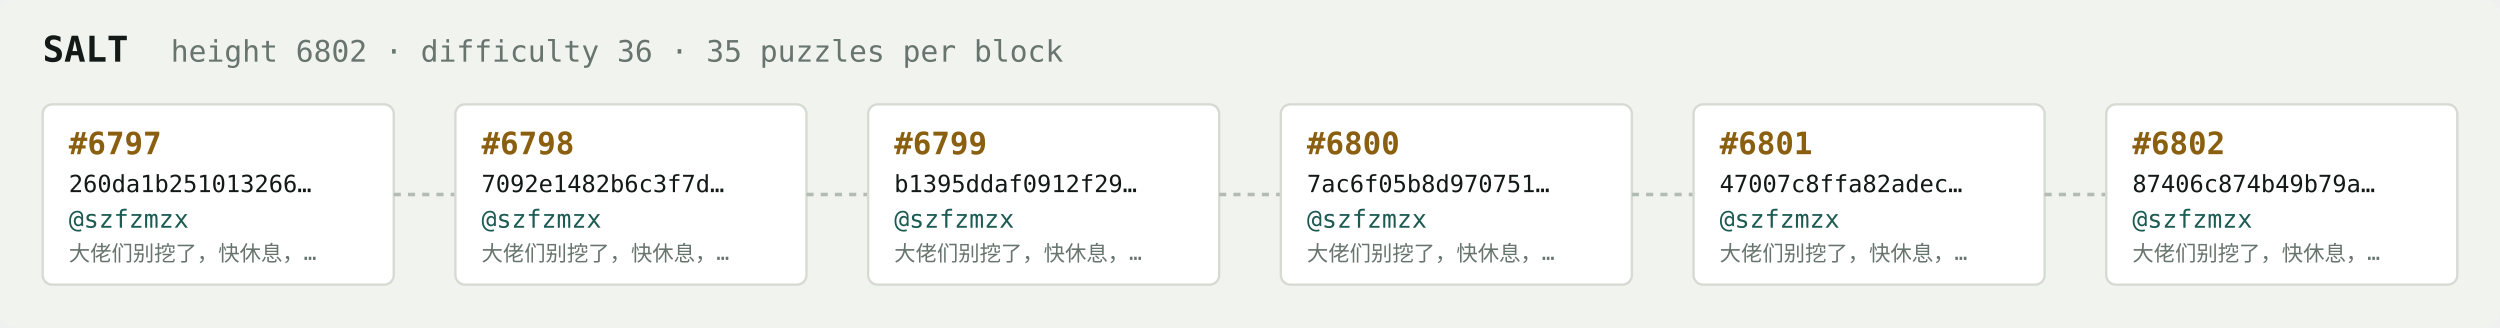
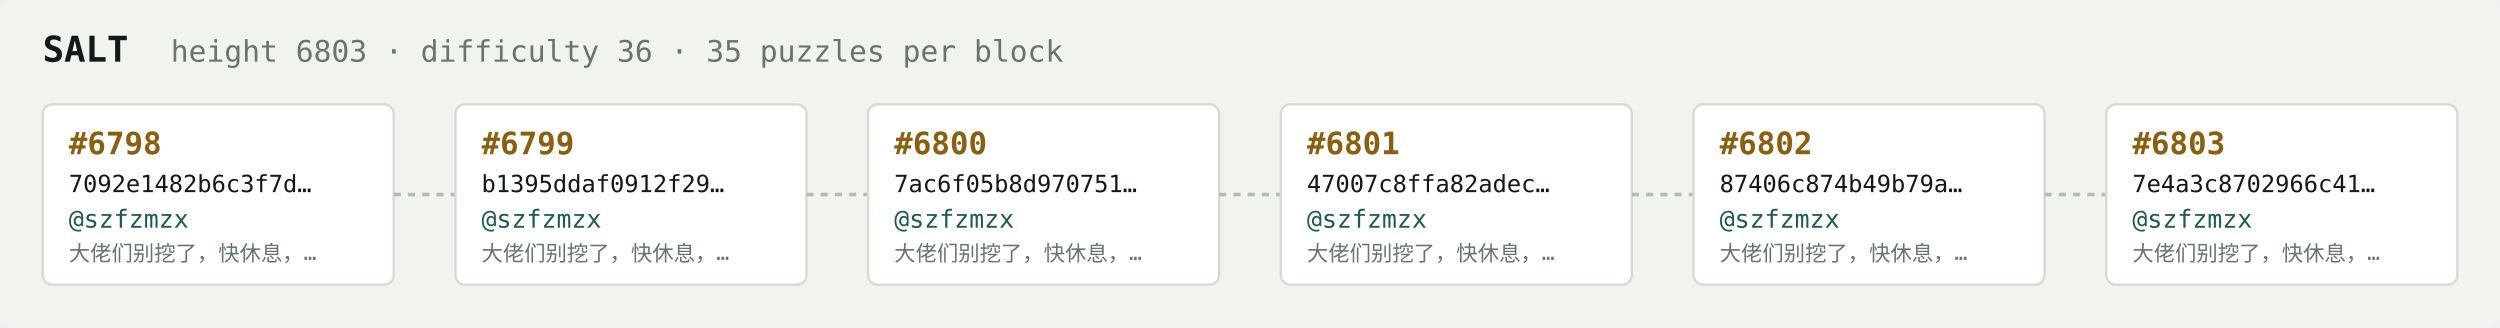
<svg xmlns="http://www.w3.org/2000/svg" width="1054" height="138" viewBox="0 0 1054 138" font-family="ui-monospace,SFMono-Regular,Menlo,monospace">
  <rect fill="#f1f3ef" width="1054" height="138" rx="6" />
  <text x="18" y="26" fill="#121916" font-size="15" font-weight="700">SALT</text>
-   <text x="72" y="26" fill="#68746e" font-size="12.5">height 6802 · difficulty 36 · 35 puzzles per block</text>
+   <text x="72" y="26" fill="#68746e" font-size="12.5">height 6803 · difficulty 36 · 35 puzzles per block</text>
  <rect x="18" y="44" width="148" height="76" rx="4" fill="#ffffff" stroke="#d5dbd2" stroke-width="1" />
-   <text x="29" y="65" fill="#8a5f10" font-size="13" font-weight="700">#6797</text>
-   <text x="29" y="81" fill="#121916" font-size="10">260da1b251013266…</text>
+   <text x="29" y="65" fill="#8a5f10" font-size="13" font-weight="700">#6798</text>
+   <text x="29" y="81" fill="#121916" font-size="10">7092e1482b6c3f7d…</text>
  <text x="29" y="96" fill="#1c5b52" font-size="10.5">@szfzmzx</text>
  <text x="29" y="110" fill="#68746e" font-size="9">大佬们别挖了，快休息，…</text>
  <line x1="166" y1="82.0" x2="192" y2="82.0" stroke="#b3bcb4" stroke-width="1.5" stroke-dasharray="3 3" />
  <rect x="192" y="44" width="148" height="76" rx="4" fill="#ffffff" stroke="#d5dbd2" stroke-width="1" />
-   <text x="203" y="65" fill="#8a5f10" font-size="13" font-weight="700">#6798</text>
-   <text x="203" y="81" fill="#121916" font-size="10">7092e1482b6c3f7d…</text>
+   <text x="203" y="65" fill="#8a5f10" font-size="13" font-weight="700">#6799</text>
+   <text x="203" y="81" fill="#121916" font-size="10">b1395ddaf0912f29…</text>
  <text x="203" y="96" fill="#1c5b52" font-size="10.5">@szfzmzx</text>
  <text x="203" y="110" fill="#68746e" font-size="9">大佬们别挖了，快休息，…</text>
  <line x1="340" y1="82.0" x2="366" y2="82.0" stroke="#b3bcb4" stroke-width="1.5" stroke-dasharray="3 3" />
  <rect x="366" y="44" width="148" height="76" rx="4" fill="#ffffff" stroke="#d5dbd2" stroke-width="1" />
-   <text x="377" y="65" fill="#8a5f10" font-size="13" font-weight="700">#6799</text>
-   <text x="377" y="81" fill="#121916" font-size="10">b1395ddaf0912f29…</text>
+   <text x="377" y="65" fill="#8a5f10" font-size="13" font-weight="700">#6800</text>
+   <text x="377" y="81" fill="#121916" font-size="10">7ac6f05b8d970751…</text>
  <text x="377" y="96" fill="#1c5b52" font-size="10.5">@szfzmzx</text>
  <text x="377" y="110" fill="#68746e" font-size="9">大佬们别挖了，快休息，…</text>
  <line x1="514" y1="82.0" x2="540" y2="82.0" stroke="#b3bcb4" stroke-width="1.5" stroke-dasharray="3 3" />
  <rect x="540" y="44" width="148" height="76" rx="4" fill="#ffffff" stroke="#d5dbd2" stroke-width="1" />
-   <text x="551" y="65" fill="#8a5f10" font-size="13" font-weight="700">#6800</text>
-   <text x="551" y="81" fill="#121916" font-size="10">7ac6f05b8d970751…</text>
+   <text x="551" y="65" fill="#8a5f10" font-size="13" font-weight="700">#6801</text>
+   <text x="551" y="81" fill="#121916" font-size="10">47007c8ffa82adec…</text>
  <text x="551" y="96" fill="#1c5b52" font-size="10.5">@szfzmzx</text>
  <text x="551" y="110" fill="#68746e" font-size="9">大佬们别挖了，快休息，…</text>
  <line x1="688" y1="82.0" x2="714" y2="82.0" stroke="#b3bcb4" stroke-width="1.5" stroke-dasharray="3 3" />
  <rect x="714" y="44" width="148" height="76" rx="4" fill="#ffffff" stroke="#d5dbd2" stroke-width="1" />
-   <text x="725" y="65" fill="#8a5f10" font-size="13" font-weight="700">#6801</text>
-   <text x="725" y="81" fill="#121916" font-size="10">47007c8ffa82adec…</text>
+   <text x="725" y="65" fill="#8a5f10" font-size="13" font-weight="700">#6802</text>
+   <text x="725" y="81" fill="#121916" font-size="10">87406c874b49b79a…</text>
  <text x="725" y="96" fill="#1c5b52" font-size="10.5">@szfzmzx</text>
  <text x="725" y="110" fill="#68746e" font-size="9">大佬们别挖了，快休息，…</text>
  <line x1="862" y1="82.0" x2="888" y2="82.0" stroke="#b3bcb4" stroke-width="1.5" stroke-dasharray="3 3" />
  <rect x="888" y="44" width="148" height="76" rx="4" fill="#ffffff" stroke="#d5dbd2" stroke-width="1" />
-   <text x="899" y="65" fill="#8a5f10" font-size="13" font-weight="700">#6802</text>
-   <text x="899" y="81" fill="#121916" font-size="10">87406c874b49b79a…</text>
+   <text x="899" y="65" fill="#8a5f10" font-size="13" font-weight="700">#6803</text>
+   <text x="899" y="81" fill="#121916" font-size="10">7e4a3c8702966c41…</text>
  <text x="899" y="96" fill="#1c5b52" font-size="10.5">@szfzmzx</text>
  <text x="899" y="110" fill="#68746e" font-size="9">大佬们别挖了，快休息，…</text>
</svg>
